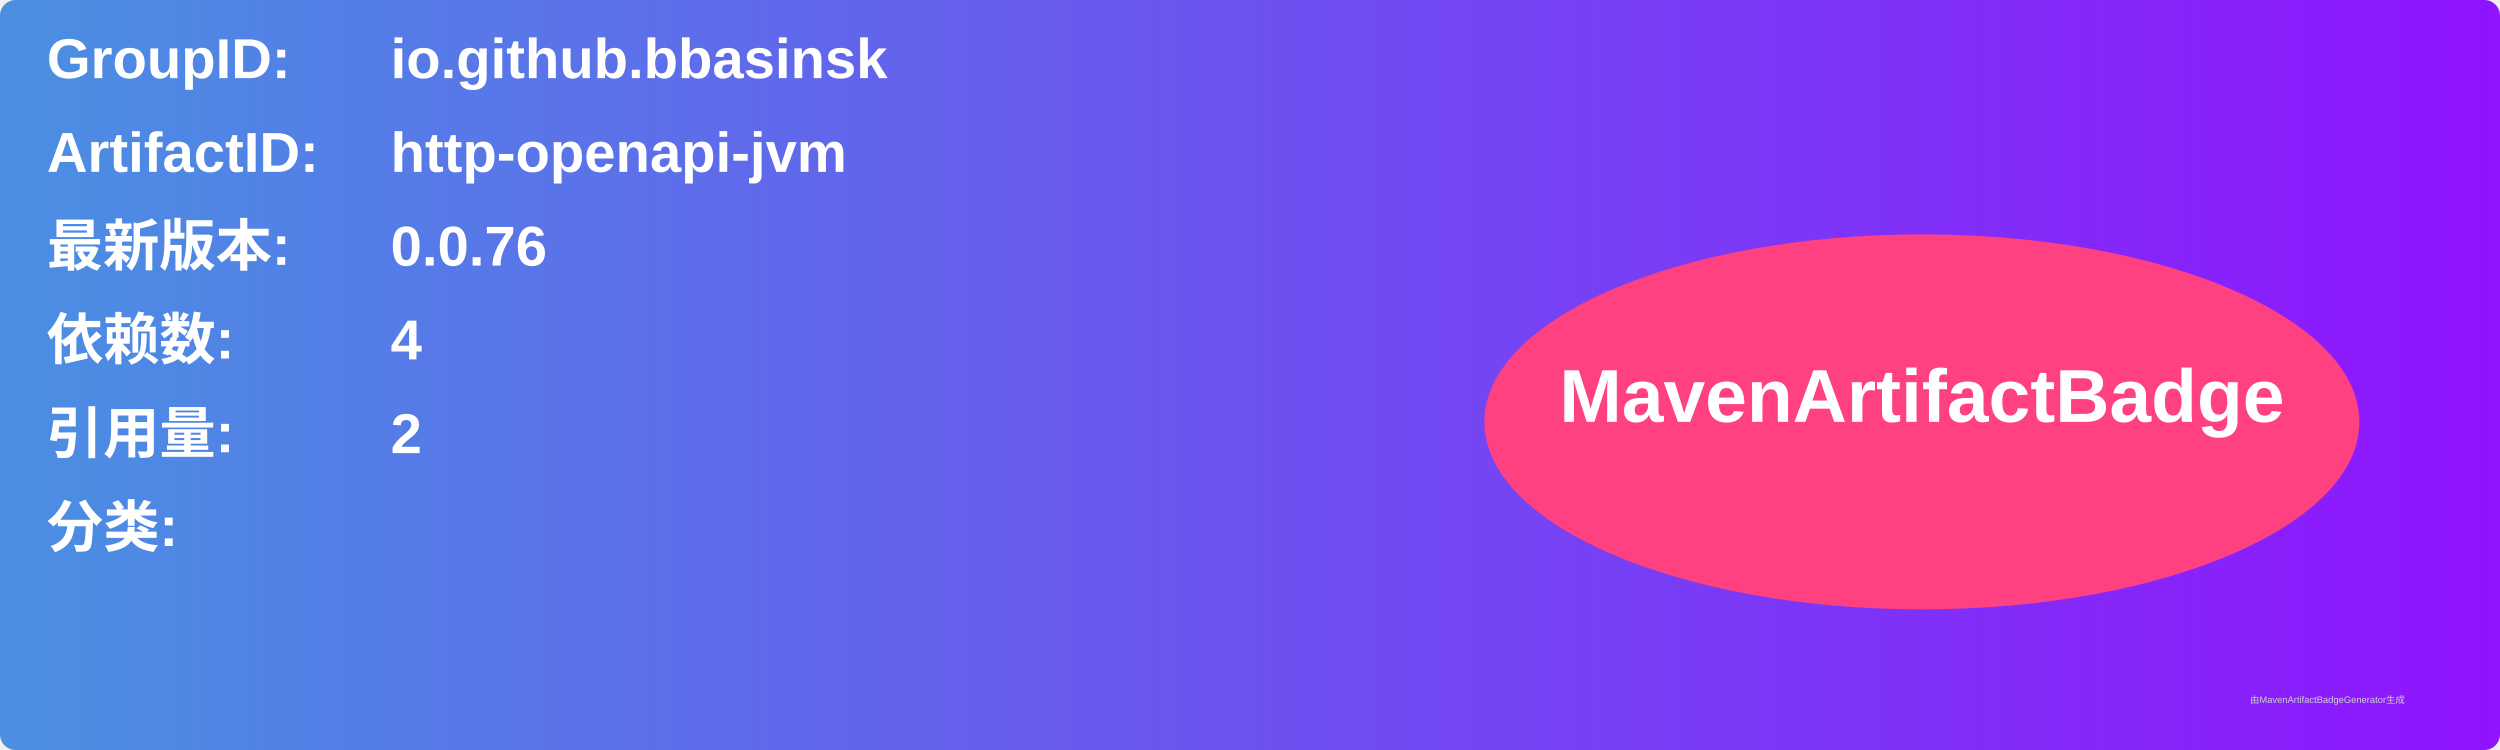
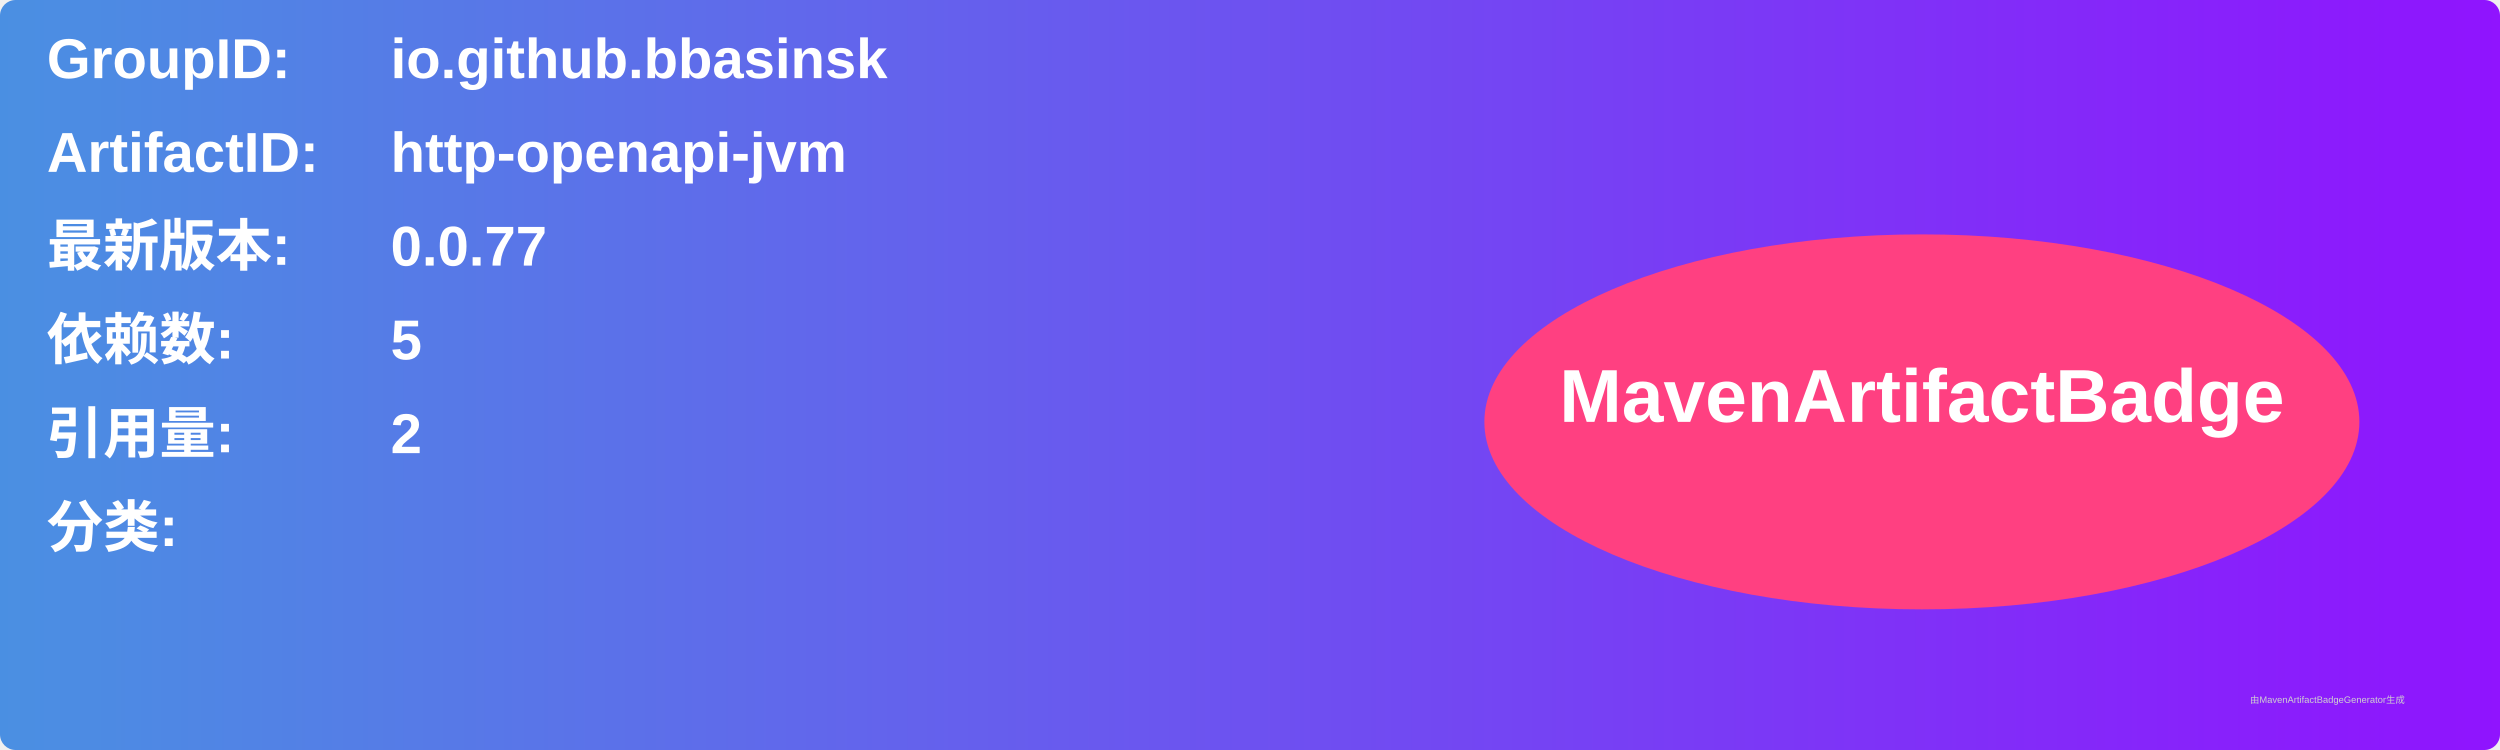
<svg xmlns="http://www.w3.org/2000/svg" width="800" height="240" viewBox="0 0 800 240">
  <linearGradient id="grad" x1="0%" y1="0%" x2="100%" y2="0%">
    <stop offset="0%" stop-color="#4a90e2" />
    <stop offset="100%" stop-color="#9013fe" />
  </linearGradient>
  <rect width="100%" height="100%" rx="5" ry="5" fill="url(#grad)" />
  <g transform="translate(15, 15)">
    <text x="0" y="10" font-family="Arial" font-size="18" fill="white" font-weight="bold" width="260">GroupID:</text>
    <text x="110" y="10" font-family="Arial" font-size="18" fill="white" font-weight="bold" width="460">io.github.bbasinsk</text>
    <text x="0" y="40" font-family="Arial" font-size="18" fill="white" font-weight="bold" width="260">ArtifactID:</text>
    <text x="110" y="40" font-family="Arial" font-size="18" fill="white" font-weight="bold" width="460">http-openapi-jvm</text>
    <text x="0" y="70" font-family="Arial" font-size="18" fill="white" font-weight="bold">最新版本:</text>
    <text x="110" y="70" font-family="Arial" font-size="18" fill="white" font-weight="bold">
-       <tspan font-weight="bold">0.0.76</tspan>
+       <tspan font-weight="bold">0.0.77</tspan>
    </text>
    <text x="0" y="100" font-family="Arial" font-size="18" fill="white" font-weight="bold">依赖数: </text>
    <text x="110" y="100" font-family="Arial" font-size="18" fill="white">
-       <tspan font-weight="bold">4</tspan>
+       <tspan font-weight="bold">5</tspan>
    </text>
    <text x="0" y="130" font-family="Arial" font-size="18" fill="white" font-weight="bold">引用量: </text>
    <text x="110" y="130" font-family="Arial" font-size="18" fill="white">
      <tspan font-weight="bold">2</tspan>
    </text>
    <text x="0" y="160" font-family="Arial" font-size="18" fill="white" font-weight="bold">分类:</text>
    <text x="10" y="190" font-family="Arial" font-size="10" fill="white">
      <tspan font-weight="bold" />
    </text>
    <ellipse cx="600" cy="120" rx="140" ry="60" fill="#ff4081" />
    <text x="600" y="120" text-anchor="middle" font-family="Arial" font-size="24" fill="white" font-weight="bold">MavenArtifactBadge</text>
  </g>
  <text x="720" y="225" font-family="Arial" font-size="3" fill="#d0d0d0">由MavenArtifactBadgeGenerator生成</text>
</svg>
